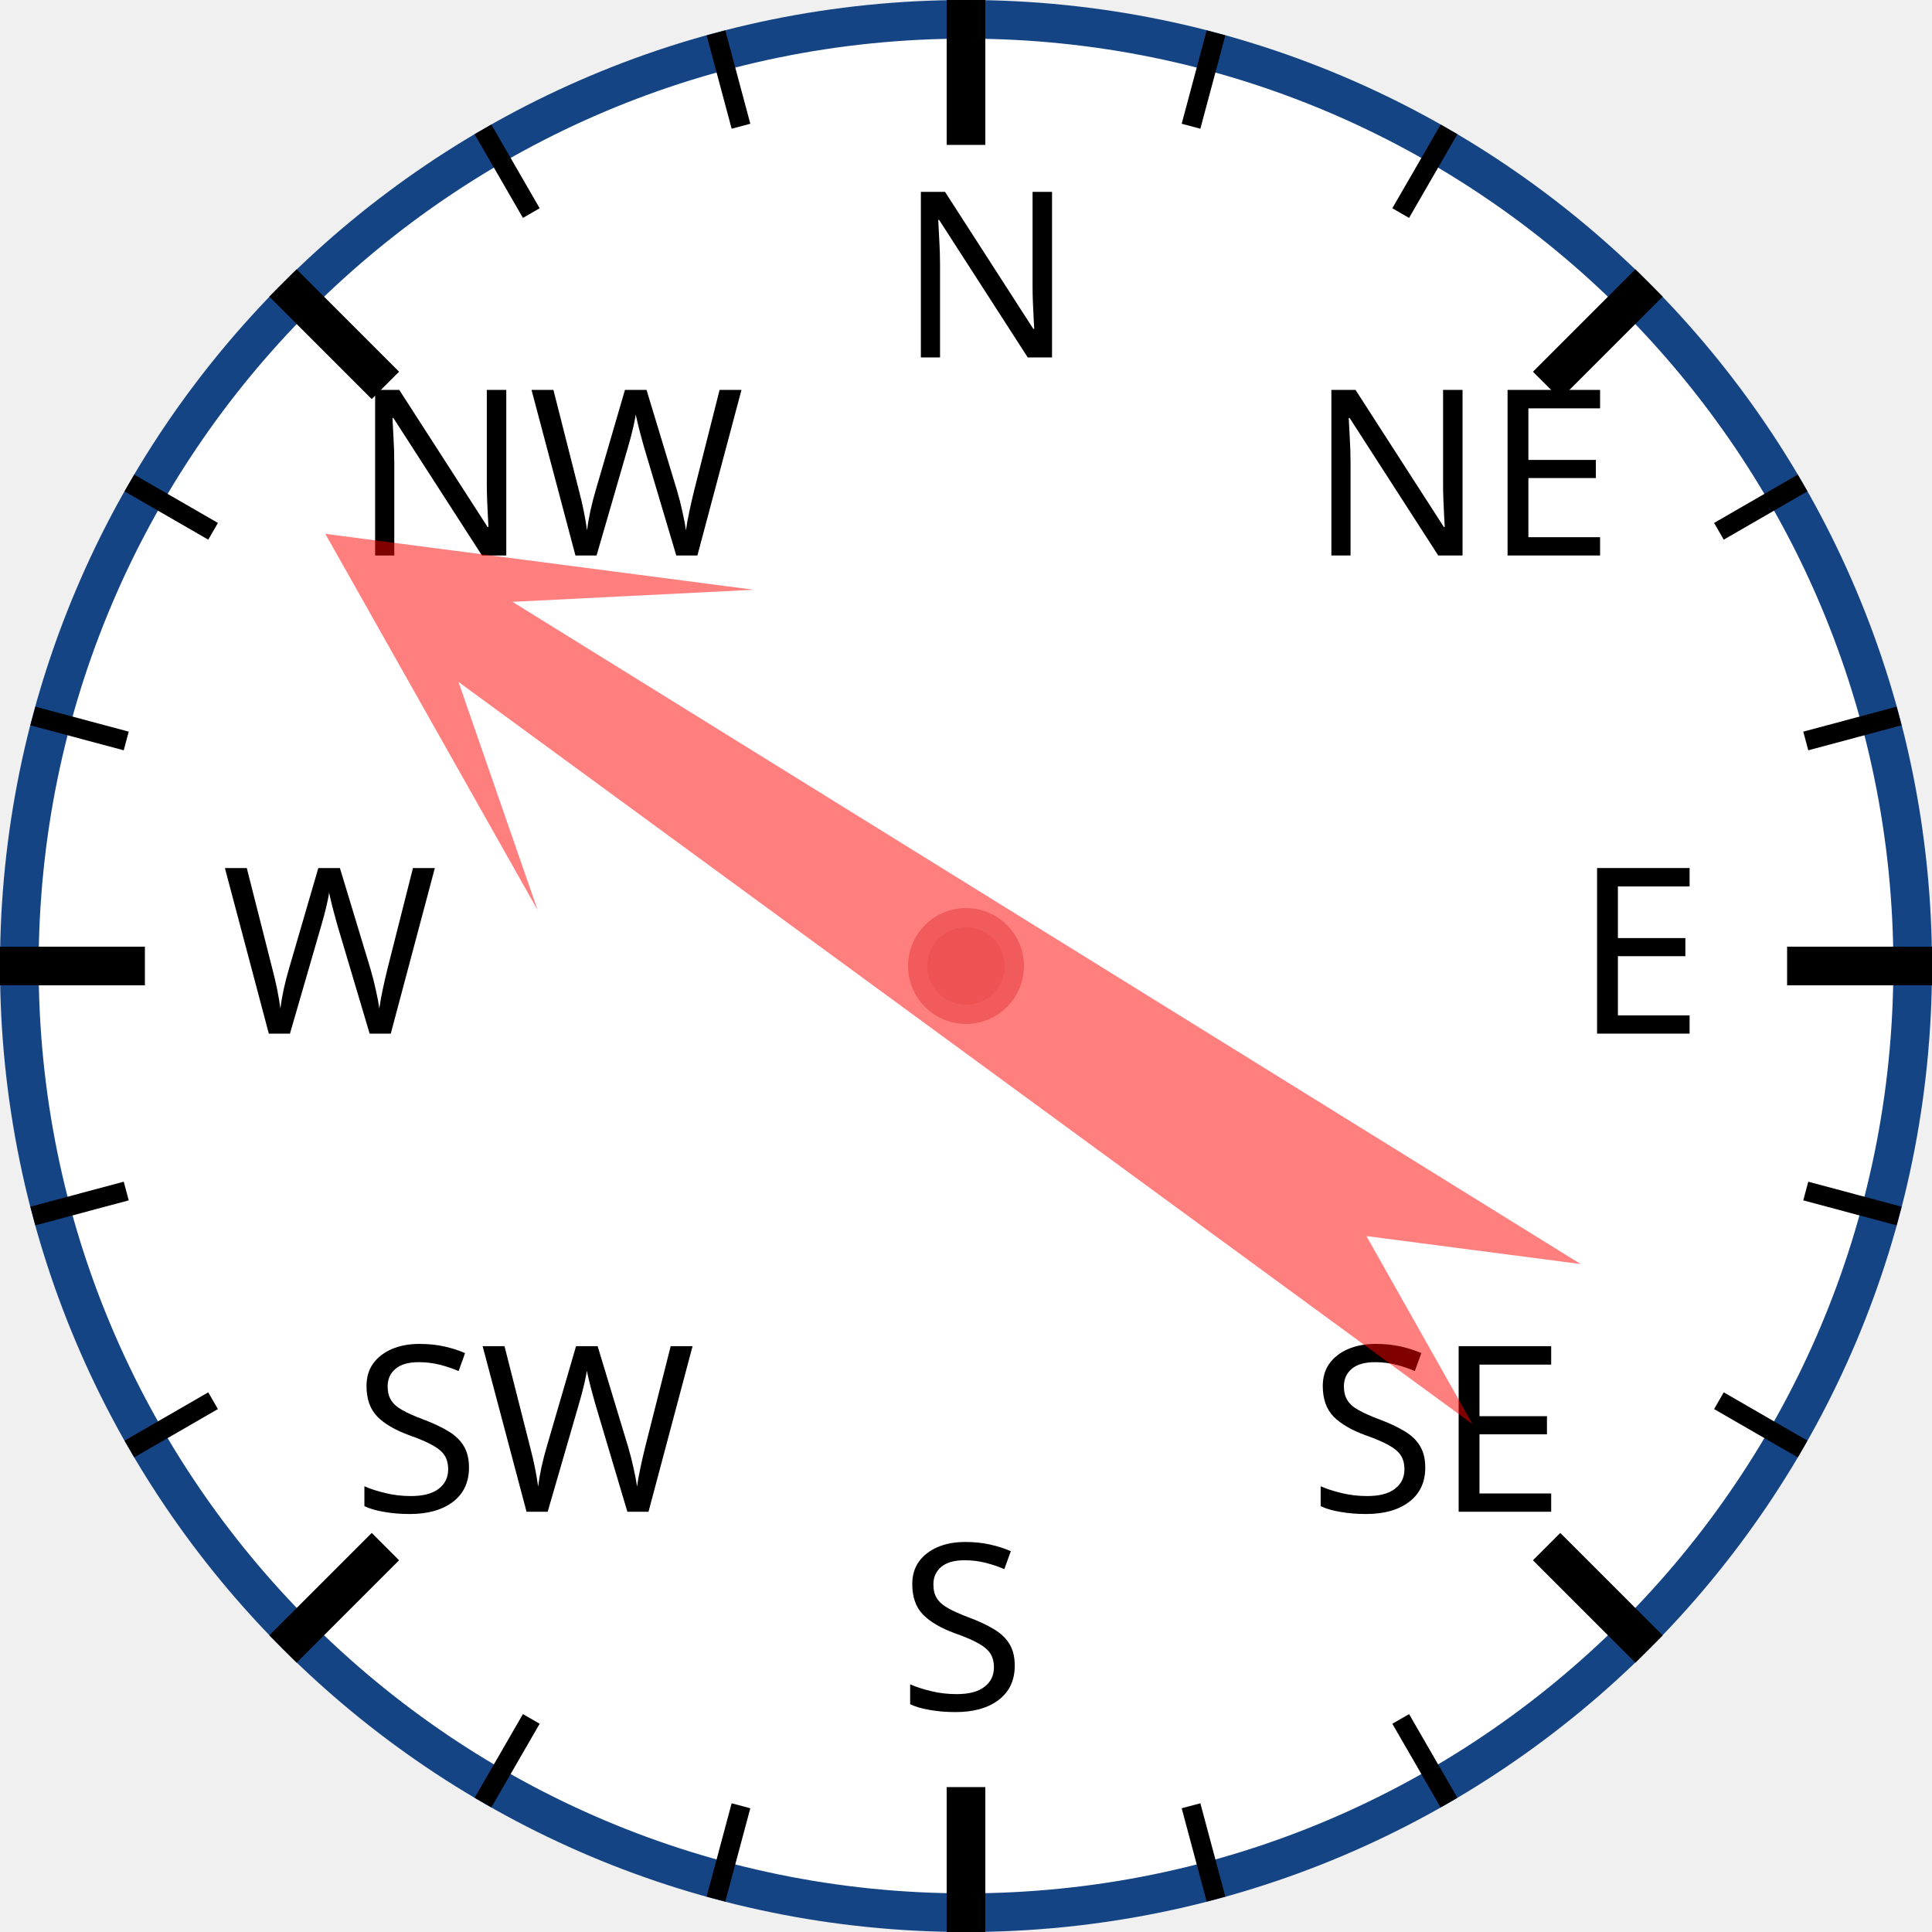
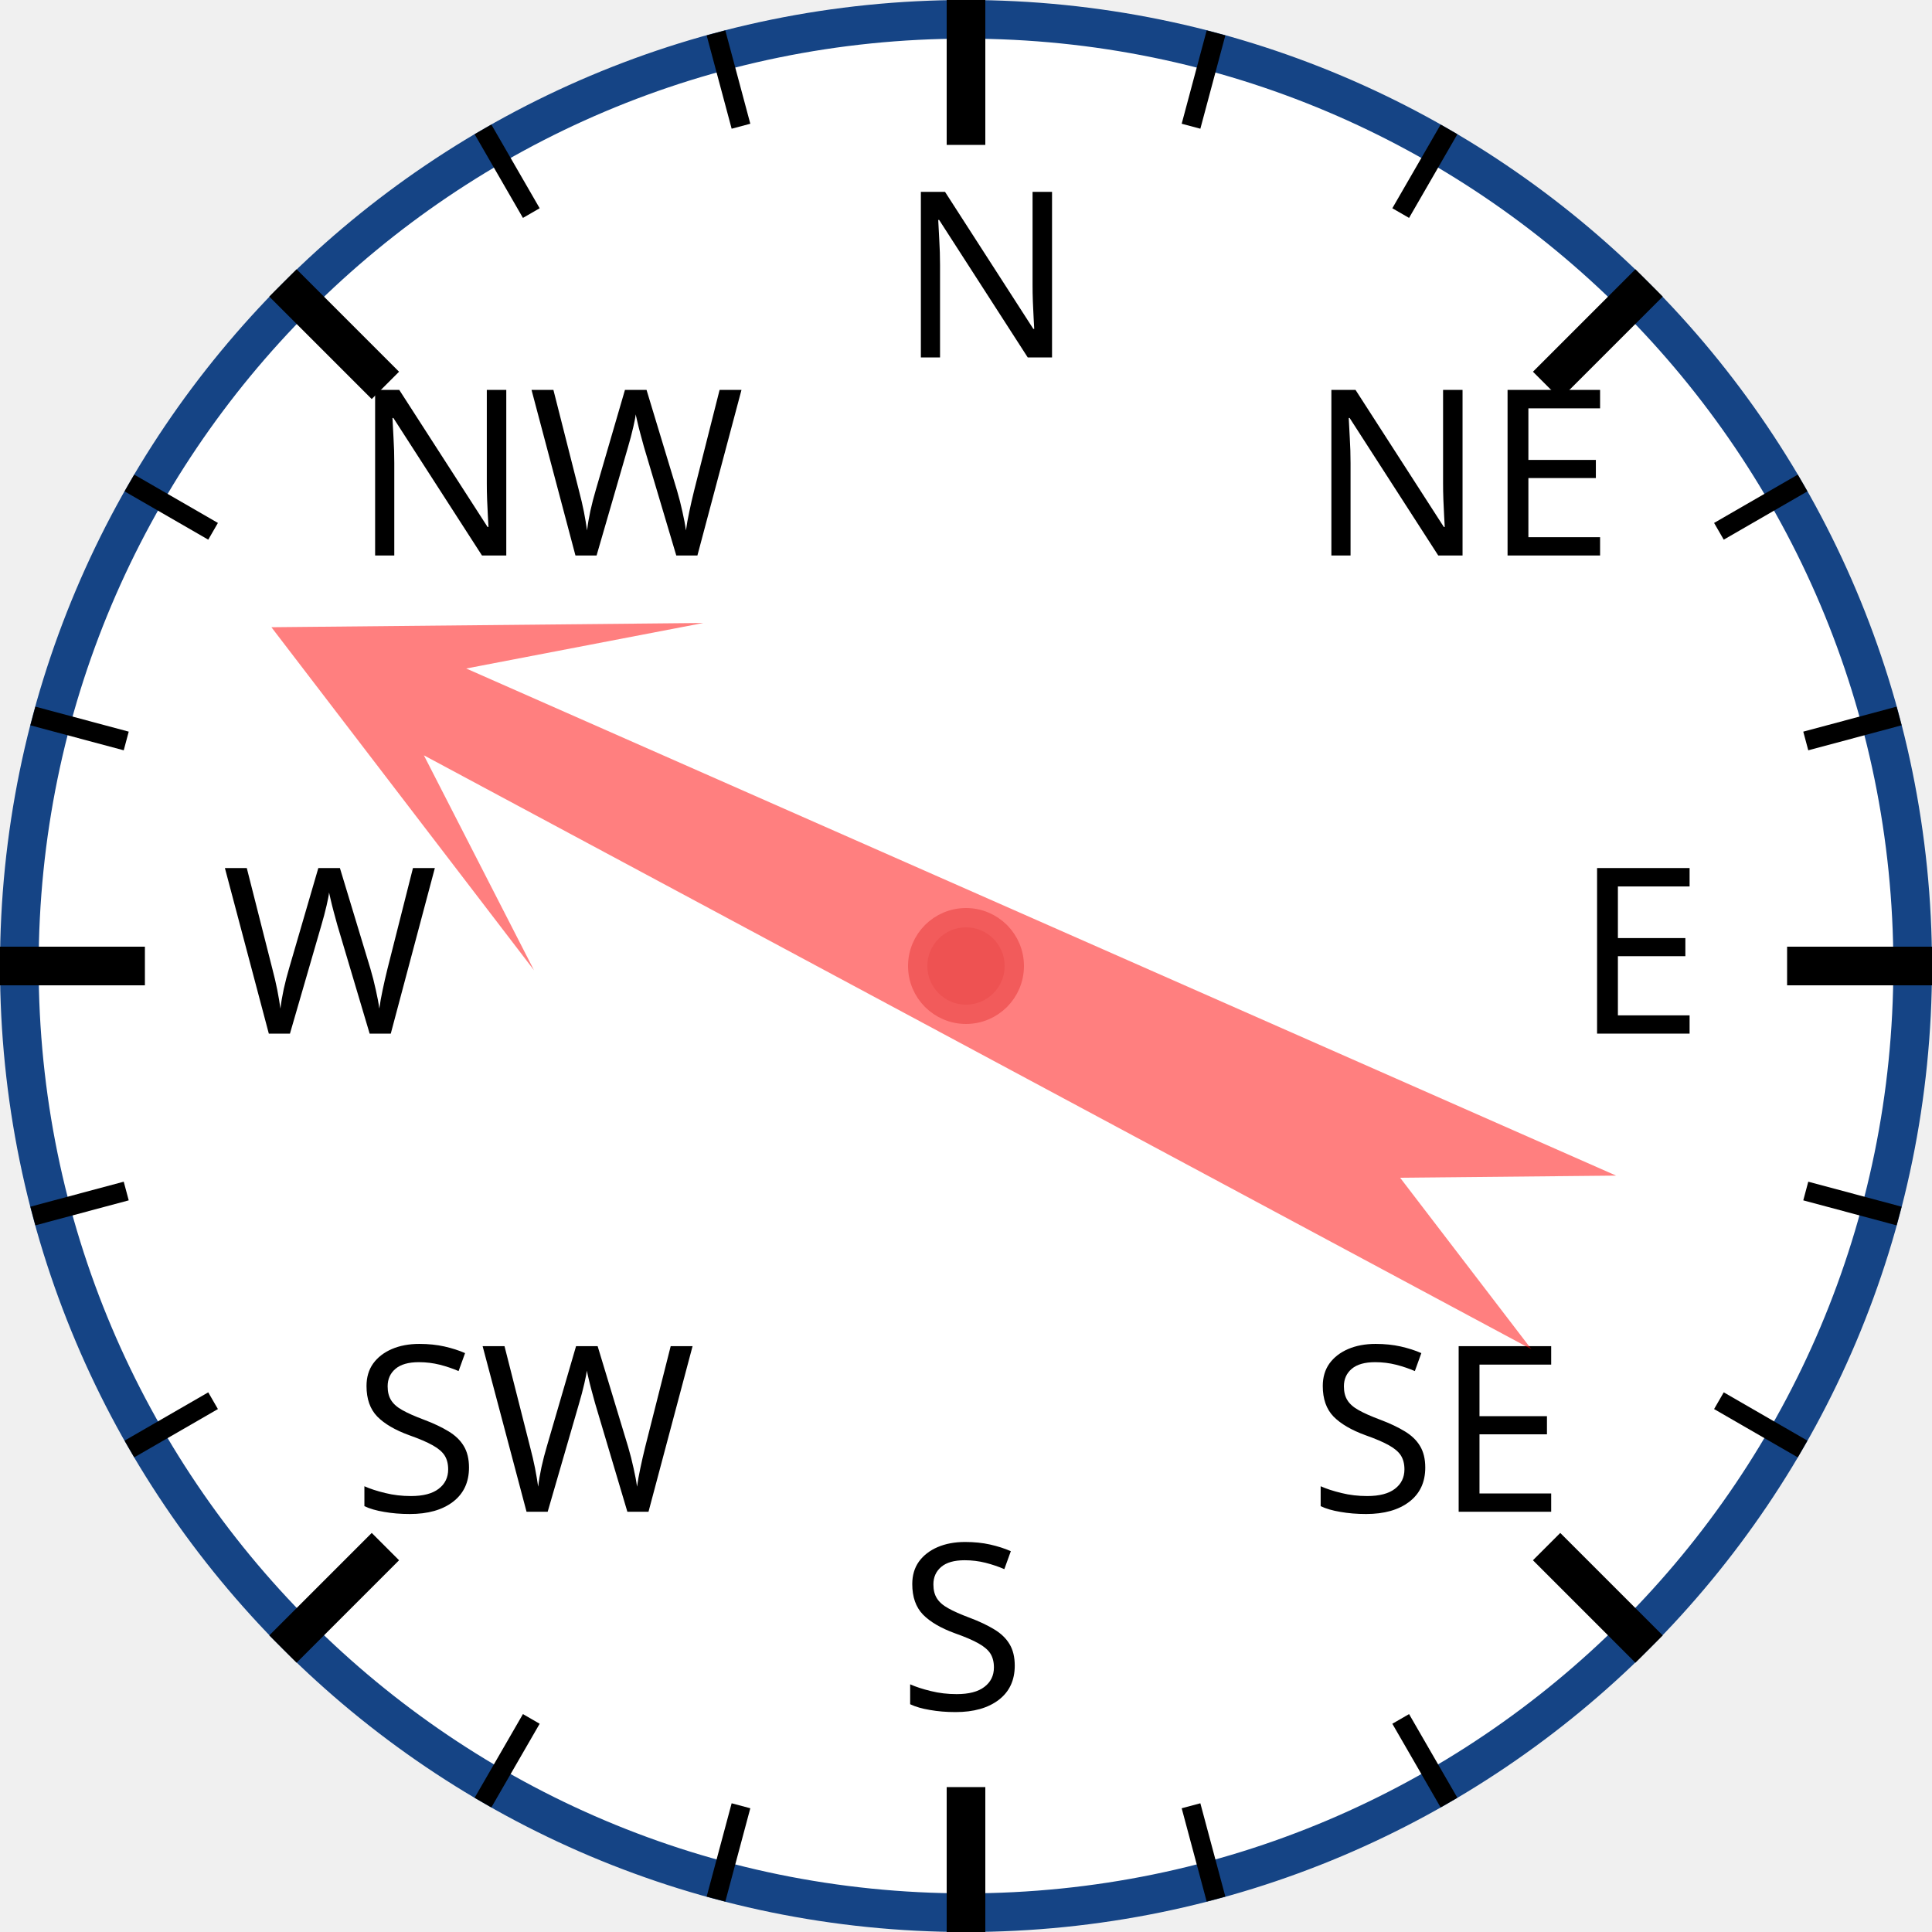
<svg xmlns="http://www.w3.org/2000/svg" width="120px" height="120px" viewBox="0 0 200 200">
  <circle cx="100" cy="100" r="98" style="fill: white; stroke: #154485; stroke-width: 4;" />
  <text x="93.0" y="37.0" style="font-family: sans-serif; font-size: 18pt;">N</text>
  <line x1="100.0" y1="0.0" x2="100.0" y2="15.0" style="stroke: black; stroke-width: 4;" />
  <line x1="74.118" y1="3.407" x2="76.706" y2="13.067" style="stroke: black; stroke-width: 2;" />
  <line x1="50" y1="13.397" x2="55" y2="22.058" style="stroke: black; stroke-width: 2;" />
  <text x="36.503" y="57.503" style="font-family: sans-serif; font-size: 18pt;">NW</text>
  <line x1="29.289" y1="29.289" x2="39.896" y2="39.896" style="stroke: black; stroke-width: 4;" />
  <line x1="13.397" y1="50" x2="22.058" y2="55" style="stroke: black; stroke-width: 2;" />
  <line x1="3.407" y1="74.118" x2="13.067" y2="76.706" style="stroke: black; stroke-width: 2;" />
  <text x="23.0" y="107.0" style="font-family: sans-serif; font-size: 18pt;">W</text>
  <line x1="0.0" y1="100.0" x2="15.0" y2="100.0" style="stroke: black; stroke-width: 4;" />
  <line x1="3.407" y1="125.882" x2="13.067" y2="123.294" style="stroke: black; stroke-width: 2;" />
  <line x1="13.397" y1="150" x2="22.058" y2="145" style="stroke: black; stroke-width: 2;" />
  <text x="36.503" y="156.497" style="font-family: sans-serif; font-size: 18pt;">SW</text>
  <line x1="29.289" y1="170.711" x2="39.896" y2="160.104" style="stroke: black; stroke-width: 4;" />
  <line x1="50" y1="186.603" x2="55" y2="177.942" style="stroke: black; stroke-width: 2;" />
  <line x1="74.118" y1="196.593" x2="76.706" y2="186.933" style="stroke: black; stroke-width: 2;" />
  <text x="93" y="177.0" style="font-family: sans-serif; font-size: 18pt;">S</text>
  <line x1="100" y1="200.0" x2="100" y2="185.0" style="stroke: black; stroke-width: 4;" />
  <line x1="125.882" y1="196.593" x2="123.294" y2="186.933" style="stroke: black; stroke-width: 2;" />
  <line x1="150.0" y1="186.603" x2="145.0" y2="177.942" style="stroke: black; stroke-width: 2;" />
  <text x="135.497" y="156.497" style="font-family: sans-serif; font-size: 18pt;">SE</text>
  <line x1="170.711" y1="170.711" x2="160.104" y2="160.104" style="stroke: black; stroke-width: 4;" />
  <line x1="186.603" y1="150" x2="177.942" y2="145" style="stroke: black; stroke-width: 2;" />
  <line x1="196.593" y1="125.882" x2="186.933" y2="123.294" style="stroke: black; stroke-width: 2;" />
  <text x="163.0" y="107" style="font-family: sans-serif; font-size: 18pt;">E</text>
  <line x1="200.0" y1="100" x2="185.0" y2="100" style="stroke: black; stroke-width: 4;" />
  <line x1="196.593" y1="74.118" x2="186.933" y2="76.706" style="stroke: black; stroke-width: 2;" />
  <line x1="186.603" y1="50" x2="177.942" y2="55" style="stroke: black; stroke-width: 2;" />
  <text x="135.497" y="57.503" style="font-family: sans-serif; font-size: 18pt;">NE</text>
  <line x1="170.711" y1="29.289" x2="160.104" y2="39.896" style="stroke: black; stroke-width: 4;" />
  <line x1="150" y1="13.397" x2="145" y2="22.058" style="stroke: black; stroke-width: 2;" />
  <line x1="125.882" y1="3.407" x2="123.294" y2="13.067" style="stroke: black; stroke-width: 2;" />
-   <polygon points="100 20 120 60 105 40 110 170 100 150 90 170 95 40 80 60" style="fill: red; fill-opacity: 0.5;" transform="rotate(304,100,100)" />
+   <polygon points="100 20 120 60 105 40 110 170 100 150 90 170 95 40 80 60" style="fill: red; fill-opacity: 0.5;" transform="rotate(296,100,100)" />
  <circle cx="100" cy="100" r="5" style="fill: #EE5252; stroke: #F25B5B; stroke-width: 2;" />
</svg>
